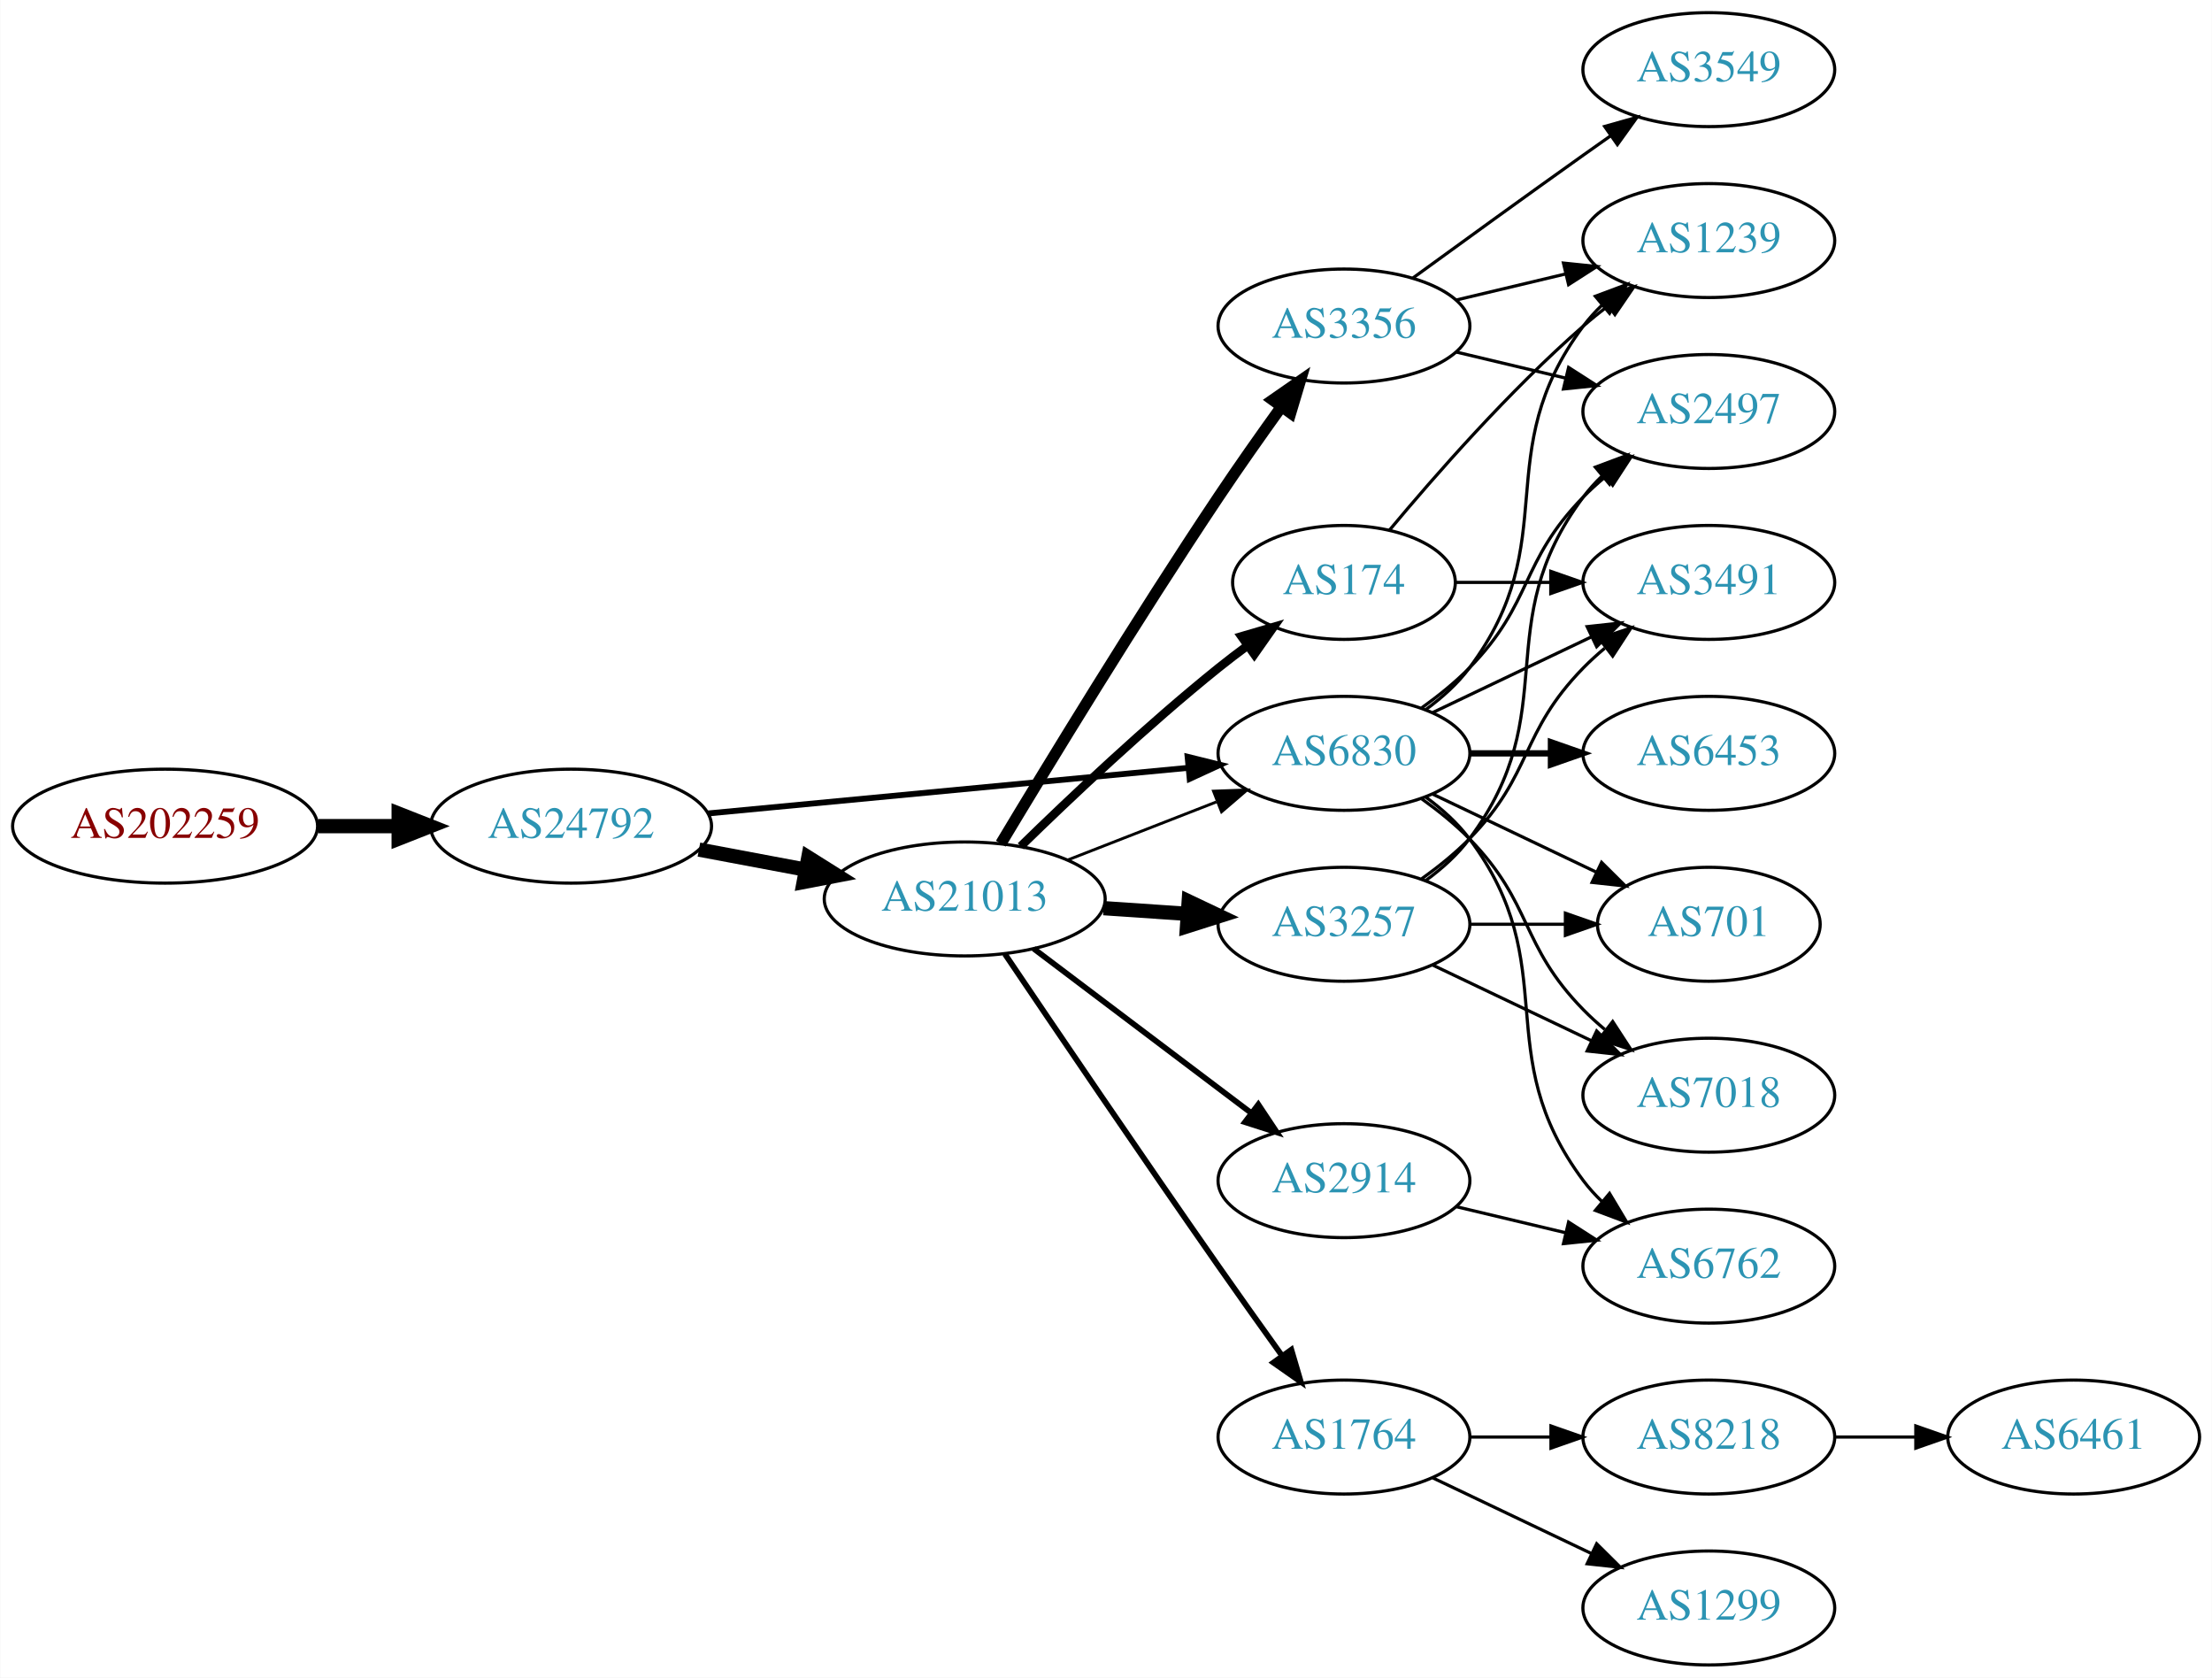
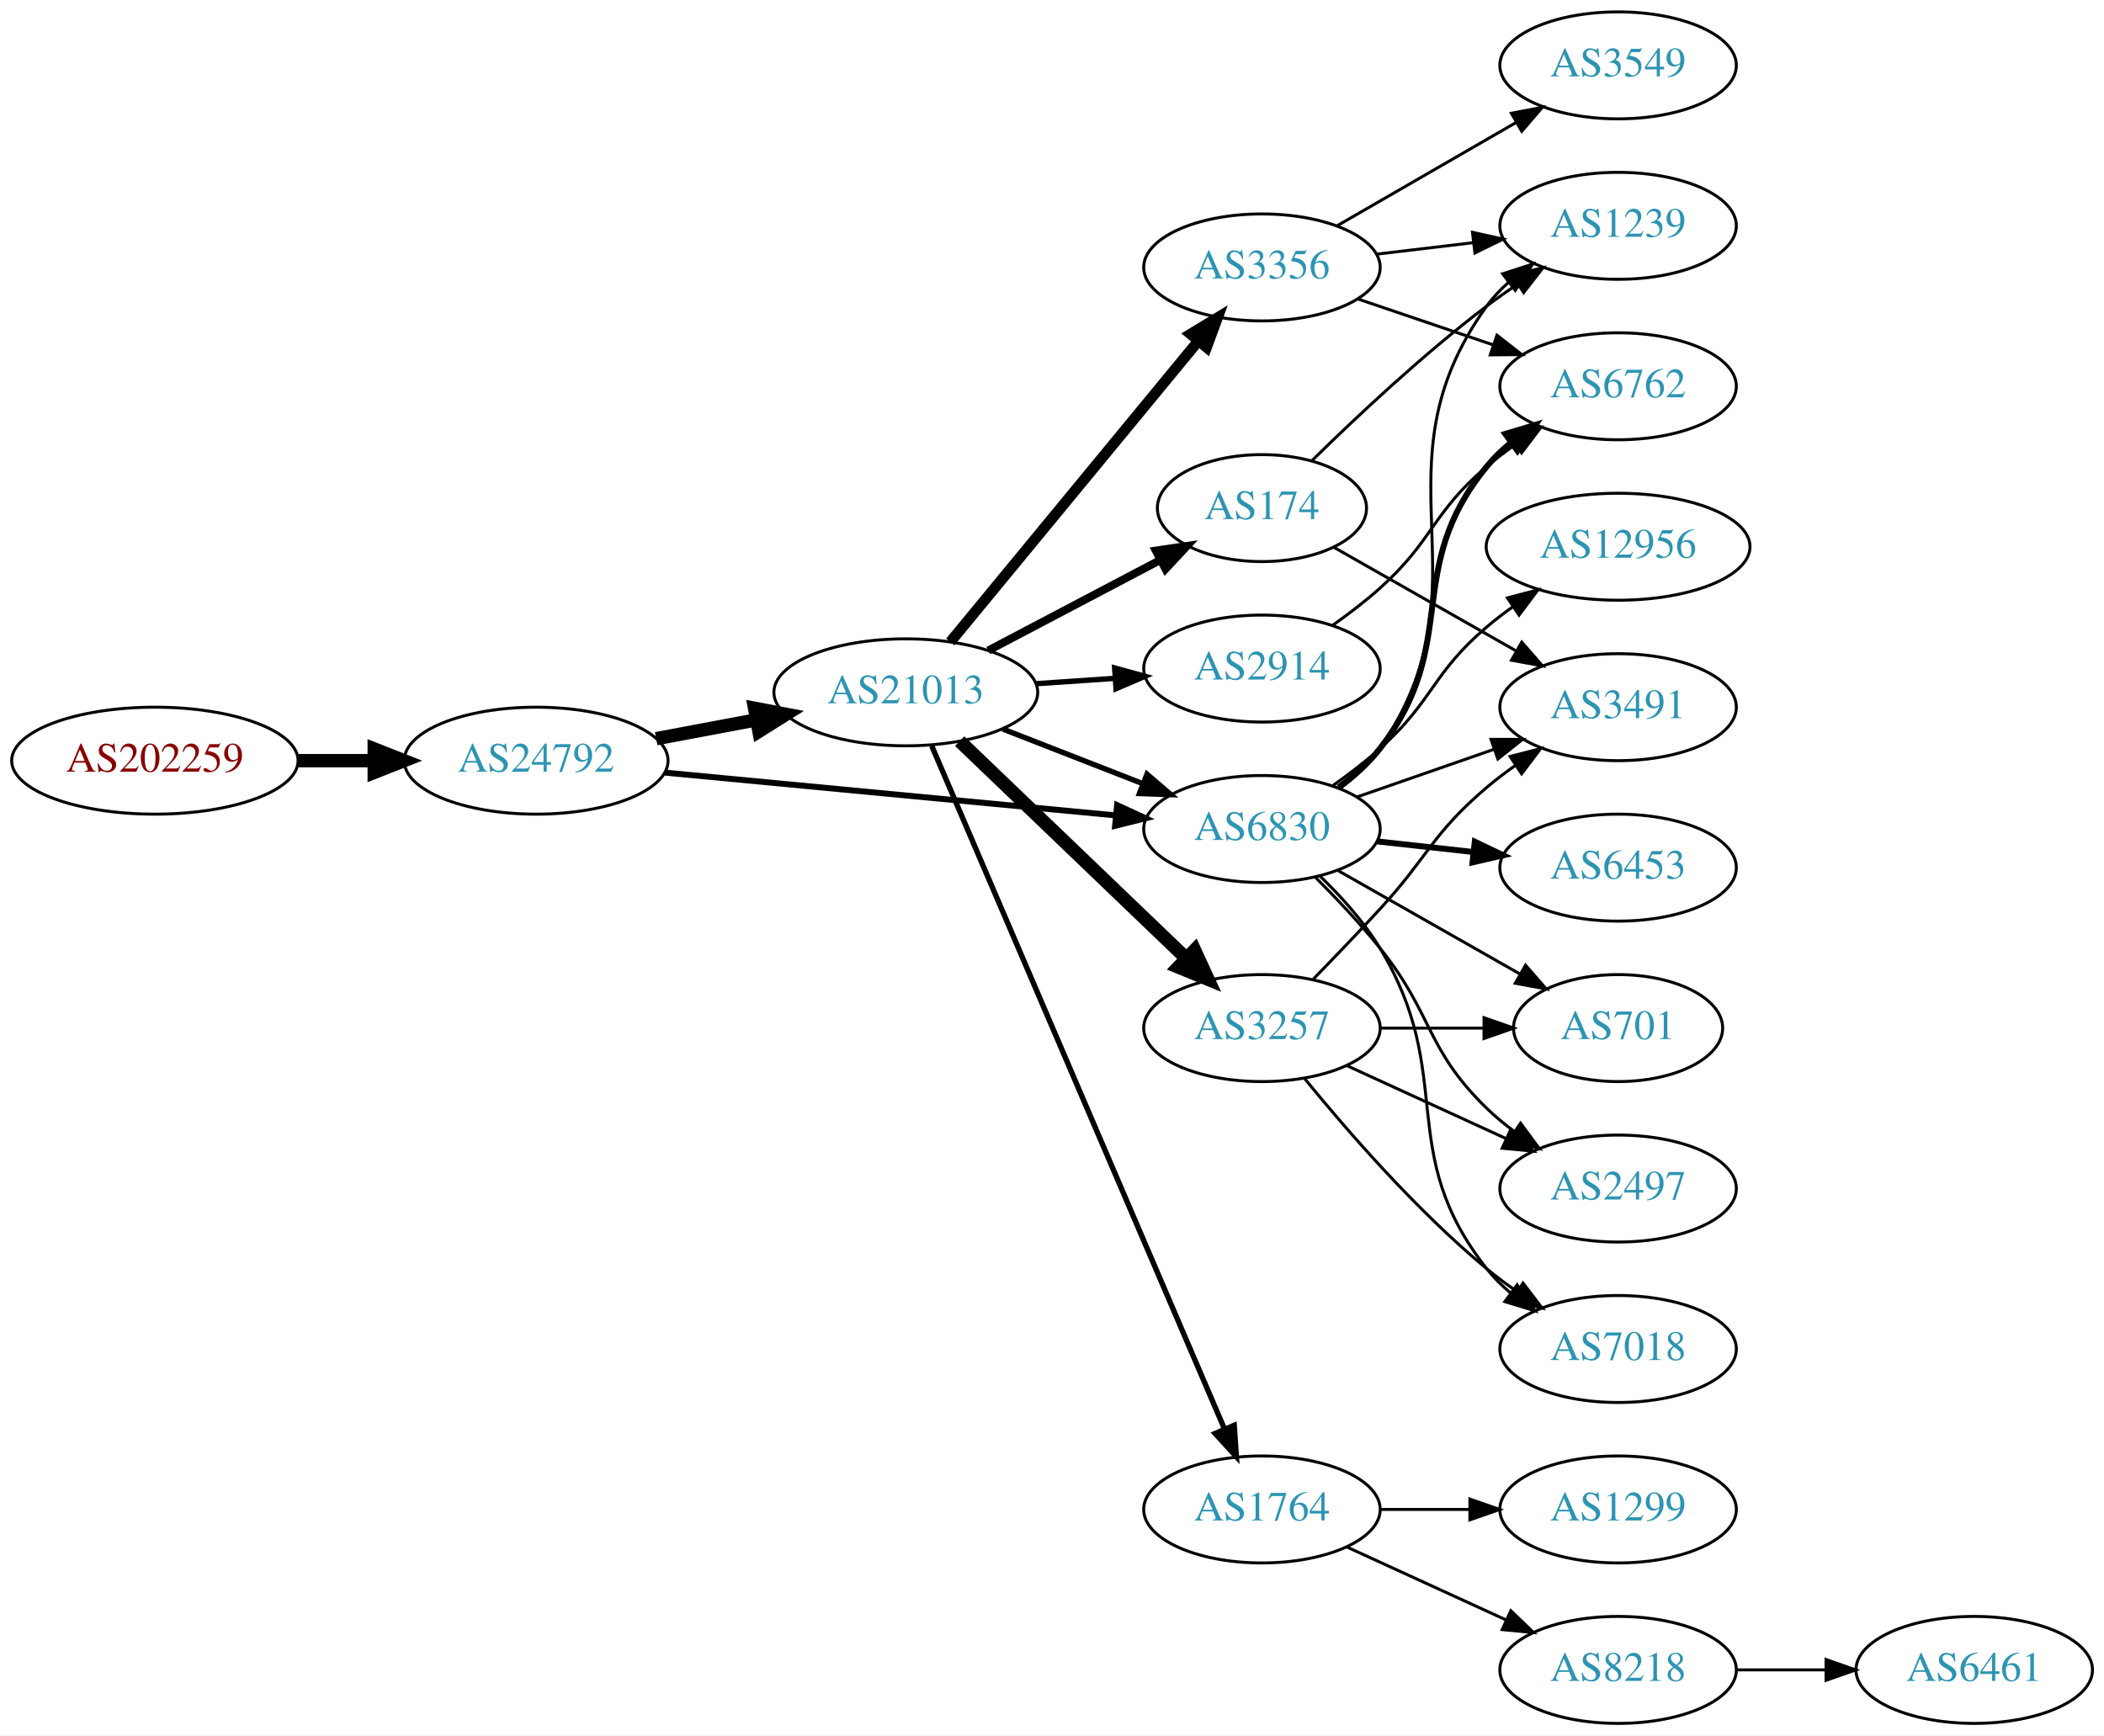
- <svg xmlns="http://www.w3.org/2000/svg" xmlns:xlink="http://www.w3.org/1999/xlink" width="699pt" height="530pt" viewBox="0.00 0.00 698.85 530.00">
-   <g id="graph0" class="graph" transform="scale(1 1) rotate(0) translate(4 526)">
-     <polygon fill="white" stroke="none" points="-4,4 -4,-526 694.855,-526 694.855,4 -4,4" />
+ <svg xmlns="http://www.w3.org/2000/svg" xmlns:xlink="http://www.w3.org/1999/xlink" width="708pt" height="584pt" viewBox="0.00 0.00 707.95 584.00">
+   <g id="graph0" class="graph" transform="scale(1 1) rotate(0) translate(4 580)">
+     <polygon fill="white" stroke="none" points="-4,4 -4,-580 703.954,-580 703.954,4 -4,4" />
    <g id="node1" class="node">
      <g id="a_node1">
        <a xlink:href="/asn/202259" xlink:title="AS202259 ~ ISP4U GmbH [AT]">
-           <ellipse fill="#ffffff" stroke="black" cx="48.096" cy="-265" rx="48.192" ry="18" />
-           <text text-anchor="middle" x="48.096" y="-261.3" font-family="Times,serif" font-size="14.00" fill="#880000">AS202259</text>
+           <ellipse fill="#ffffff" stroke="black" cx="48.096" cy="-324" rx="48.192" ry="18" />
+           <text text-anchor="middle" x="48.096" y="-320.3" font-family="Times,serif" font-size="14.00" fill="#880000">AS202259</text>
        </a>
      </g>
    </g>
    <g id="node2" class="node">
      <g id="a_node2">
        <a xlink:href="/asn/24792" xlink:title="AS24792 ~ KITZNET-AS [AT]">
-           <ellipse fill="#ffffff" stroke="black" cx="176.388" cy="-265" rx="44.393" ry="18" />
-           <text text-anchor="middle" x="176.388" y="-261.3" font-family="Times,serif" font-size="14.00" fill="#2c94b3">AS24792</text>
+           <ellipse fill="#ffffff" stroke="black" cx="176.388" cy="-324" rx="44.393" ry="18" />
+           <text text-anchor="middle" x="176.388" y="-320.3" font-family="Times,serif" font-size="14.00" fill="#2c94b3">AS24792</text>
        </a>
      </g>
    </g>
    <g id="edge1" class="edge">
-       <path fill="none" stroke="black" stroke-width="4.5" d="M96.481,-265C104.742,-265 113.386,-265 121.799,-265" />
-       <polygon fill="black" stroke="black" stroke-width="4.5" points="121.904,-268.938 131.904,-265 121.904,-261.063 121.904,-268.938" />
+       <path fill="none" stroke="black" stroke-width="4.5" d="M96.481,-324C104.742,-324 113.386,-324 121.799,-324" />
+       <polygon fill="black" stroke="black" stroke-width="4.5" points="121.904,-327.938 131.904,-324 121.904,-320.063 121.904,-327.938" />
    </g>
    <g id="node3" class="node">
      <g id="a_node3">
        <a xlink:href="/asn/21013" xlink:title="AS21013 ~ Wels, AT [AT]">
-           <ellipse fill="#ffffff" stroke="black" cx="300.78" cy="-242" rx="44.393" ry="18" />
-           <text text-anchor="middle" x="300.78" y="-238.3" font-family="Times,serif" font-size="14.00" fill="#2c94b3">AS21013</text>
+           <ellipse fill="#ffffff" stroke="black" cx="300.78" cy="-347" rx="44.393" ry="18" />
+           <text text-anchor="middle" x="300.78" y="-343.3" font-family="Times,serif" font-size="14.00" fill="#2c94b3">AS21013</text>
        </a>
      </g>
    </g>
    <g id="edge2" class="edge">
-       <path fill="none" stroke="black" stroke-width="4.5" d="M216.787,-257.596C227.487,-255.585 239.211,-253.382 250.388,-251.282" />
-       <polygon fill="black" stroke="black" stroke-width="4.5" points="251.353,-255.107 260.454,-249.39 249.899,-247.367 251.353,-255.107" />
+       <path fill="none" stroke="black" stroke-width="4.5" d="M216.787,-331.404C227.487,-333.415 239.211,-335.618 250.388,-337.718" />
+       <polygon fill="black" stroke="black" stroke-width="4.5" points="249.899,-341.633 260.454,-339.61 251.353,-333.893 249.899,-341.633" />
    </g>
    <g id="node4" class="node">
      <g id="a_node4">
        <a xlink:href="/asn/6830" xlink:title="AS6830 ~ LGI-UPC [AT]">
-           <ellipse fill="#ffffff" stroke="black" cx="420.622" cy="-288" rx="39.794" ry="18" />
-           <text text-anchor="middle" x="420.622" y="-284.3" font-family="Times,serif" font-size="14.00" fill="#2c94b3">AS6830</text>
+           <ellipse fill="#ffffff" stroke="black" cx="420.622" cy="-301" rx="39.794" ry="18" />
+           <text text-anchor="middle" x="420.622" y="-297.3" font-family="Times,serif" font-size="14.00" fill="#2c94b3">AS6830</text>
        </a>
      </g>
    </g>
    <g id="edge3" class="edge">
-       <path fill="none" stroke="black" stroke-width="1.853" d="M219.582,-269.006C261.961,-273.03 327.174,-279.222 371.533,-283.434" />
-       <polygon fill="black" stroke="black" stroke-width="1.853" points="371.212,-286.919 381.498,-284.38 371.874,-279.95 371.212,-286.919" />
+       <path fill="none" stroke="black" stroke-width="2" d="M219.582,-319.994C261.961,-315.97 327.174,-309.778 371.533,-305.566" />
+       <polygon fill="black" stroke="black" stroke-width="2" points="371.874,-309.05 381.498,-304.62 371.212,-302.081 371.874,-309.05" />
    </g>
    <g id="edge9" class="edge">
-       <path fill="none" stroke="black" stroke-width="0.9" d="M333.359,-254.327C347.788,-259.96 365.028,-266.689 380.289,-272.646" />
-       <polygon fill="black" stroke="black" stroke-width="0.9" points="379.395,-276.054 389.983,-276.43 381.94,-269.534 379.395,-276.054" />
+       <path fill="none" stroke="black" stroke-width="1.8" d="M333.359,-334.673C347.788,-329.04 365.028,-322.311 380.289,-316.354" />
+       <polygon fill="black" stroke="black" stroke-width="1.8" points="381.94,-319.466 389.983,-312.57 379.395,-312.946 381.94,-319.466" />
    </g>
    <g id="node5" class="node">
      <g id="a_node5">
        <a xlink:href="/asn/1764" xlink:title="AS1764 ~ NEXTLAYER-AS [AT]">
          <ellipse fill="#ffffff" stroke="black" cx="420.622" cy="-72" rx="39.794" ry="18" />
          <text text-anchor="middle" x="420.622" y="-68.3" font-family="Times,serif" font-size="14.00" fill="#2c94b3">AS1764</text>
        </a>
      </g>
    </g>
    <g id="edge4" class="edge">
-       <path fill="none" stroke="black" stroke-width="1.8" d="M313.468,-224.623C328.815,-201.867 356.666,-160.775 380.976,-126 387.483,-116.692 394.705,-106.55 401.128,-97.596" />
-       <polygon fill="black" stroke="black" stroke-width="1.8" points="403.996,-99.603 406.992,-89.44 398.313,-95.516 403.996,-99.603" />
+       <path fill="none" stroke="black" stroke-width="1.8" d="M309.512,-328.956C329.703,-281.838 384.105,-154.883 408.046,-99.014" />
+       <polygon fill="black" stroke="black" stroke-width="1.8" points="411.293,-100.323 412.015,-89.752 404.859,-97.566 411.293,-100.323" />
    </g>
    <g id="node6" class="node">
      <g id="a_node6">
-         <a xlink:href="/asn/2914" xlink:title="AS2914 ~ NTT America, Inc. [US]">
-           <ellipse fill="#ffffff" stroke="black" cx="420.622" cy="-153" rx="39.794" ry="18" />
-           <text text-anchor="middle" x="420.622" y="-149.3" font-family="Times,serif" font-size="14.00" fill="#2c94b3">AS2914</text>
+         <a xlink:href="/asn/3356" xlink:title="AS3356 ~ Level 3 Parent, LLC [US]">
+           <ellipse fill="#ffffff" stroke="black" cx="420.622" cy="-490" rx="39.794" ry="18" />
+           <text text-anchor="middle" x="420.622" y="-486.3" font-family="Times,serif" font-size="14.00" fill="#2c94b3">AS3356</text>
        </a>
      </g>
    </g>
    <g id="edge5" class="edge">
-       <path fill="none" stroke="black" stroke-width="1.8" d="M322.576,-226.293C341.709,-211.844 370.241,-190.295 391.421,-174.299" />
-       <polygon fill="black" stroke="black" stroke-width="1.8" points="393.557,-177.072 399.427,-168.252 389.338,-171.486 393.557,-177.072" />
+       <path fill="none" stroke="black" stroke-width="3.6" d="M315.761,-363.966C336.403,-389.014 375.163,-436.049 399.052,-465.038" />
+       <polygon fill="black" stroke="black" stroke-width="3.6" points="396.599,-467.565 405.66,-473.057 402.001,-463.113 396.599,-467.565" />
    </g>
    <g id="node7" class="node">
      <g id="a_node7">
-         <a xlink:href="/asn/3356" xlink:title="AS3356 ~ Level 3 Parent, LLC [US]">
-           <ellipse fill="#ffffff" stroke="black" cx="420.622" cy="-423" rx="39.794" ry="18" />
-           <text text-anchor="middle" x="420.622" y="-419.3" font-family="Times,serif" font-size="14.00" fill="#2c94b3">AS3356</text>
+         <a xlink:href="/asn/174" xlink:title="AS174 ~ Cogent Communications [US]">
+           <ellipse fill="#ffffff" stroke="black" cx="420.622" cy="-409" rx="35.194" ry="18" />
+           <text text-anchor="middle" x="420.622" y="-405.3" font-family="Times,serif" font-size="14.00" fill="#2c94b3">AS174</text>
        </a>
      </g>
    </g>
    <g id="edge6" class="edge">
-       <path fill="none" stroke="black" stroke-width="3.6" d="M312.196,-259.477C327.021,-284.171 355.267,-330.551 380.976,-369 387.289,-378.441 394.466,-388.613 400.908,-397.555" />
-       <polygon fill="black" stroke="black" stroke-width="3.6" points="398.101,-399.647 406.806,-405.687 403.768,-395.537 398.101,-399.647" />
+       <path fill="none" stroke="black" stroke-width="2.7" d="M328.52,-361.069C345.715,-370.116 368.186,-381.938 386.507,-391.577" />
+       <polygon fill="black" stroke="black" stroke-width="2.7" points="384.913,-394.693 395.393,-396.252 388.172,-388.499 384.913,-394.693" />
    </g>
    <g id="node8" class="node">
      <g id="a_node8">
        <a xlink:href="/asn/3257" xlink:title="AS3257 ~ GTT [DE]">
          <ellipse fill="#ffffff" stroke="black" cx="420.622" cy="-234" rx="39.794" ry="18" />
          <text text-anchor="middle" x="420.622" y="-230.3" font-family="Times,serif" font-size="14.00" fill="#2c94b3">AS3257</text>
        </a>
      </g>
    </g>
    <g id="edge7" class="edge">
-       <path fill="none" stroke="black" stroke-width="4.5" d="M344.657,-239.089C353.266,-238.505 362.369,-237.887 371.152,-237.291" />
-       <polygon fill="black" stroke="black" stroke-width="4.5" points="371.556,-241.21 381.267,-236.604 371.023,-233.353 371.556,-241.21" />
+       <path fill="none" stroke="black" stroke-width="4.5" d="M318.915,-330.569C338.988,-311.321 372.392,-279.29 395.18,-257.438" />
+       <polygon fill="black" stroke="black" stroke-width="4.5" points="397.974,-260.214 402.466,-250.451 392.523,-254.53 397.974,-260.214" />
    </g>
    <g id="node9" class="node">
      <g id="a_node9">
-         <a xlink:href="/asn/174" xlink:title="AS174 ~ Cogent Communications [US]">
-           <ellipse fill="#ffffff" stroke="black" cx="420.622" cy="-342" rx="35.194" ry="18" />
-           <text text-anchor="middle" x="420.622" y="-338.3" font-family="Times,serif" font-size="14.00" fill="#2c94b3">AS174</text>
+         <a xlink:href="/asn/2914" xlink:title="AS2914 ~ NTT America, Inc. [US]">
+           <ellipse fill="#ffffff" stroke="black" cx="420.622" cy="-355" rx="39.794" ry="18" />
+           <text text-anchor="middle" x="420.622" y="-351.3" font-family="Times,serif" font-size="14.00" fill="#2c94b3">AS2914</text>
        </a>
      </g>
    </g>
    <g id="edge8" class="edge">
-       <path fill="none" stroke="black" stroke-width="2.7" d="M318.487,-258.641C334.121,-273.907 358.389,-296.837 380.976,-315 383.89,-317.343 386.995,-319.71 390.129,-322.018" />
-       <polygon fill="black" stroke="black" stroke-width="2.7" points="388.218,-324.954 398.386,-327.929 392.293,-319.262 388.218,-324.954" />
+       <path fill="none" stroke="black" stroke-width="1.8" d="M344.657,-349.911C353.266,-350.495 362.369,-351.113 371.152,-351.709" />
+       <polygon fill="black" stroke="black" stroke-width="1.8" points="371.053,-355.211 381.267,-352.396 371.527,-348.227 371.053,-355.211" />
+     </g>
+     <g id="node12" class="node">
+       <g id="a_node12">
+         <a xlink:href="/asn/1239" xlink:title="AS1239 ~ Sprint [US]">
+           <ellipse fill="#ffffff" stroke="black" cx="540.465" cy="-504" rx="39.794" ry="18" />
+           <text text-anchor="middle" x="540.465" y="-500.3" font-family="Times,serif" font-size="14.00" fill="#2c94b3">AS1239</text>
+         </a>
+       </g>
+     </g>
+     <g id="edge16" class="edge">
+       <path fill="none" stroke="black" d="M446.871,-314.655C451.931,-318.396 456.761,-322.863 460.269,-328 498.682,-384.266 456.429,-421.735 496.269,-477 498.349,-479.885 500.841,-482.53 503.566,-484.94" />
+       <polygon fill="black" stroke="black" points="501.622,-487.858 511.706,-491.108 505.85,-482.279 501.622,-487.858" />
    </g>
    <g id="node14" class="node">
      <g id="a_node14">
-         <a xlink:href="/asn/1239" xlink:title="AS1239 ~ Sprint [US]">
-           <ellipse fill="#ffffff" stroke="black" cx="535.915" cy="-450" rx="39.794" ry="18" />
-           <text text-anchor="middle" x="535.915" y="-446.3" font-family="Times,serif" font-size="14.00" fill="#2c94b3">AS1239</text>
-         </a>
-       </g>
-     </g>
-     <g id="edge17" class="edge">
-       <path fill="none" stroke="black" d="M446.553,-301.882C451.629,-305.611 456.547,-310.016 460.269,-315 490.54,-355.542 465.997,-382.458 496.269,-423 498.013,-425.336 500.021,-427.545 502.184,-429.617" />
-       <polygon fill="black" stroke="black" points="500.062,-432.405 509.984,-436.118 504.543,-427.027 500.062,-432.405" />
+         <a xlink:href="/asn/6762" xlink:title="AS6762 ~ TELECOM ITALIA SPARKLE S.p.A. [IT]">
+           <ellipse fill="#ffffff" stroke="black" cx="540.465" cy="-450" rx="39.794" ry="18" />
+           <text text-anchor="middle" x="540.465" y="-446.3" font-family="Times,serif" font-size="14.00" fill="#2c94b3">AS6762</text>
+         </a>
+       </g>
+     </g>
+     <g id="edge20" class="edge">
+       <path fill="none" stroke="black" stroke-width="2" d="M446.405,-314.995C451.488,-318.719 456.447,-323.092 460.269,-328 488.01,-363.625 467.626,-388.096 496.269,-423 498.653,-425.906 501.436,-428.59 504.42,-431.048" />
+       <polygon fill="black" stroke="black" stroke-width="2" points="502.501,-433.98 512.651,-437.017 506.611,-428.313 502.501,-433.98" />
    </g>
    <g id="node15" class="node">
      <g id="a_node15">
-         <a xlink:href="/asn/2497" xlink:title="AS2497 ~ Internet Initiative Japan Inc. [JP]">
-           <ellipse fill="#ffffff" stroke="black" cx="535.915" cy="-396" rx="39.794" ry="18" />
-           <text text-anchor="middle" x="535.915" y="-392.3" font-family="Times,serif" font-size="14.00" fill="#2c94b3">AS2497</text>
-         </a>
-       </g>
-     </g>
-     <g id="edge20" class="edge">
-       <path fill="none" stroke="black" d="M445.216,-302.389C450.472,-306.148 455.804,-310.437 460.269,-315 480.441,-335.617 476.096,-348.383 496.269,-369 498.362,-371.139 500.645,-373.218 503.022,-375.21" />
-       <polygon fill="black" stroke="black" points="501.265,-378.275 511.321,-381.611 505.54,-372.732 501.265,-378.275" />
+         <a xlink:href="/asn/701" xlink:title="AS701 ~ UUNET [US]">
+           <ellipse fill="#ffffff" stroke="black" cx="540.465" cy="-234" rx="35.194" ry="18" />
+           <text text-anchor="middle" x="540.465" y="-230.3" font-family="Times,serif" font-size="14.00" fill="#2c94b3">AS701</text>
+         </a>
+       </g>
+     </g>
+     <g id="edge15" class="edge">
+       <path fill="none" stroke="black" d="M446.039,-287.118C463.848,-276.992 488.15,-263.175 507.504,-252.171" />
+       <polygon fill="black" stroke="black" points="509.319,-255.166 516.282,-247.181 505.859,-249.081 509.319,-255.166" />
    </g>
    <g id="node16" class="node">
      <g id="a_node16">
        <a xlink:href="/asn/3491" xlink:title="AS3491 ~ PCCW Global, Inc. [US]">
-           <ellipse fill="#ffffff" stroke="black" cx="535.915" cy="-342" rx="39.794" ry="18" />
-           <text text-anchor="middle" x="535.915" y="-338.3" font-family="Times,serif" font-size="14.00" fill="#2c94b3">AS3491</text>
-         </a>
-       </g>
-     </g>
-     <g id="edge16" class="edge">
-       <path fill="none" stroke="black" d="M448.759,-300.934C463.753,-308.081 482.574,-317.052 498.797,-324.785" />
-       <polygon fill="black" stroke="black" points="497.467,-328.028 508,-329.171 500.479,-321.709 497.467,-328.028" />
+           <ellipse fill="#ffffff" stroke="black" cx="540.465" cy="-342" rx="39.794" ry="18" />
+           <text text-anchor="middle" x="540.465" y="-338.3" font-family="Times,serif" font-size="14.00" fill="#2c94b3">AS3491</text>
+         </a>
+       </g>
+     </g>
+     <g id="edge17" class="edge">
+       <path fill="none" stroke="black" d="M452.584,-311.772C466.681,-316.677 483.557,-322.548 498.671,-327.807" />
+       <polygon fill="black" stroke="black" points="497.706,-331.177 508.301,-331.157 500.006,-324.566 497.706,-331.177" />
    </g>
    <g id="node17" class="node">
      <g id="a_node17">
-         <a xlink:href="/asn/6762" xlink:title="AS6762 ~ TELECOM ITALIA SPARKLE S.p.A. [IT]">
-           <ellipse fill="#ffffff" stroke="black" cx="535.915" cy="-126" rx="39.794" ry="18" />
-           <text text-anchor="middle" x="535.915" y="-122.3" font-family="Times,serif" font-size="14.00" fill="#2c94b3">AS6762</text>
+         <a xlink:href="/asn/12956" xlink:title="AS12956 ~ TELXIUS [ES]">
+           <ellipse fill="#ffffff" stroke="black" cx="540.465" cy="-396" rx="44.393" ry="18" />
+           <text text-anchor="middle" x="540.465" y="-392.3" font-family="Times,serif" font-size="14.00" fill="#2c94b3">AS12956</text>
        </a>
      </g>
    </g>
    <g id="edge18" class="edge">
-       <path fill="none" stroke="black" d="M446.553,-274.118C451.629,-270.389 456.547,-265.984 460.269,-261 490.54,-220.458 465.997,-193.542 496.269,-153 498.013,-150.664 500.021,-148.455 502.184,-146.383" />
-       <polygon fill="black" stroke="black" points="504.543,-148.973 509.984,-139.882 500.062,-143.595 504.543,-148.973" />
+       <path fill="none" stroke="black" d="M444.387,-315.546C449.786,-319.359 455.39,-323.633 460.269,-328 478.339,-344.172 477.791,-353.296 496.269,-369 498.979,-371.303 501.904,-373.55 504.909,-375.699" />
+       <polygon fill="black" stroke="black" points="503.229,-378.788 513.479,-381.471 507.14,-372.982 503.229,-378.788" />
    </g>
    <g id="node18" class="node">
      <g id="a_node18">
-         <a xlink:href="/asn/701" xlink:title="AS701 ~ UUNET [US]">
-           <ellipse fill="#ffffff" stroke="black" cx="535.915" cy="-234" rx="35.194" ry="18" />
-           <text text-anchor="middle" x="535.915" y="-230.3" font-family="Times,serif" font-size="14.00" fill="#2c94b3">AS701</text>
+         <a xlink:href="/asn/6453" xlink:title="AS6453 ~ TATA COMMUNICATIONS (AMERICA) INC [US]">
+           <ellipse fill="#ffffff" stroke="black" cx="540.465" cy="-288" rx="39.794" ry="18" />
+           <text text-anchor="middle" x="540.465" y="-284.3" font-family="Times,serif" font-size="14.00" fill="#2c94b3">AS6453</text>
        </a>
      </g>
    </g>
    <g id="edge19" class="edge">
-       <path fill="none" stroke="black" d="M448.759,-275.066C464.19,-267.71 483.676,-258.423 500.211,-250.541" />
-       <polygon fill="black" stroke="black" points="502.032,-253.551 509.553,-246.089 499.02,-247.232 502.032,-253.551" />
+       <path fill="none" stroke="black" stroke-width="2" d="M459.232,-296.851C469.543,-295.713 480.861,-294.465 491.661,-293.274" />
+       <polygon fill="black" stroke="black" stroke-width="2" points="492.252,-296.73 501.808,-292.154 491.484,-289.772 492.252,-296.73" />
    </g>
    <g id="node19" class="node">
      <g id="a_node19">
-         <a xlink:href="/asn/7018" xlink:title="AS7018 ~ AT&amp;T Services, Inc. [US]">
-           <ellipse fill="#ffffff" stroke="black" cx="535.915" cy="-180" rx="39.794" ry="18" />
-           <text text-anchor="middle" x="535.915" y="-176.3" font-family="Times,serif" font-size="14.00" fill="#2c94b3">AS7018</text>
+         <a xlink:href="/asn/2497" xlink:title="AS2497 ~ Internet Initiative Japan Inc. [JP]">
+           <ellipse fill="#ffffff" stroke="black" cx="540.465" cy="-180" rx="39.794" ry="18" />
+           <text text-anchor="middle" x="540.465" y="-176.3" font-family="Times,serif" font-size="14.00" fill="#2c94b3">AS2497</text>
        </a>
      </g>
    </g>
    <g id="edge21" class="edge">
-       <path fill="none" stroke="black" d="M445.216,-273.611C450.472,-269.852 455.804,-265.563 460.269,-261 480.441,-240.383 476.096,-227.617 496.269,-207 498.362,-204.861 500.645,-202.782 503.022,-200.79" />
-       <polygon fill="black" stroke="black" points="505.54,-203.268 511.321,-194.389 501.265,-197.725 505.54,-203.268" />
+       <path fill="none" stroke="black" d="M438.493,-284.881C445.533,-277.82 453.606,-269.272 460.269,-261 478.363,-238.537 475.575,-227.094 496.269,-207 499.114,-204.237 502.288,-201.614 505.588,-199.166" />
+       <polygon fill="black" stroke="black" points="507.653,-201.994 513.936,-193.462 503.704,-196.214 507.653,-201.994" />
    </g>
    <g id="node20" class="node">
      <g id="a_node20">
-         <a xlink:href="/asn/6453" xlink:title="AS6453 ~ TATA COMMUNICATIONS (AMERICA) INC [US]">
-           <ellipse fill="#ffffff" stroke="black" cx="535.915" cy="-288" rx="39.794" ry="18" />
-           <text text-anchor="middle" x="535.915" y="-284.3" font-family="Times,serif" font-size="14.00" fill="#2c94b3">AS6453</text>
+         <a xlink:href="/asn/7018" xlink:title="AS7018 ~ AT&amp;T Services, Inc. [US]">
+           <ellipse fill="#ffffff" stroke="black" cx="540.465" cy="-126" rx="39.794" ry="18" />
+           <text text-anchor="middle" x="540.465" y="-122.3" font-family="Times,serif" font-size="14.00" fill="#2c94b3">AS7018</text>
        </a>
      </g>
    </g>
    <g id="edge22" class="edge">
-       <path fill="none" stroke="black" stroke-width="2" d="M460.294,-288C468.497,-288 477.261,-288 485.794,-288" />
-       <polygon fill="black" stroke="black" stroke-width="2" points="486.033,-291.5 496.033,-288 486.033,-284.5 486.033,-291.5" />
+       <path fill="none" stroke="black" d="M440.017,-285.293C447.14,-278.431 454.863,-269.918 460.269,-261 486.498,-217.733 464.97,-192.754 496.269,-153 498.594,-150.047 501.337,-147.33 504.296,-144.853" />
+       <polygon fill="black" stroke="black" points="506.489,-147.585 512.493,-138.855 502.356,-141.936 506.489,-147.585" />
    </g>
    <g id="node10" class="node">
      <g id="a_node10">
-         <a xlink:href="/asn/8218" xlink:title="AS8218 ~ legacy Neotelecoms [FR]">
-           <ellipse fill="#ffffff" stroke="black" cx="535.915" cy="-72" rx="39.794" ry="18" />
-           <text text-anchor="middle" x="535.915" y="-68.3" font-family="Times,serif" font-size="14.00" fill="#2c94b3">AS8218</text>
+         <a xlink:href="/asn/1299" xlink:title="AS1299 ~ Telia Carrier [EU]">
+           <ellipse fill="#ffffff" stroke="black" cx="540.465" cy="-72" rx="39.794" ry="18" />
+           <text text-anchor="middle" x="540.465" y="-68.3" font-family="Times,serif" font-size="14.00" fill="#2c94b3">AS1299</text>
        </a>
      </g>
    </g>
    <g id="edge10" class="edge">
-       <path fill="none" stroke="black" d="M460.294,-72C468.497,-72 477.261,-72 485.794,-72" />
-       <polygon fill="black" stroke="black" points="486.033,-75.5 496.033,-72 486.033,-68.5 486.033,-75.5" />
+       <path fill="none" stroke="black" d="M460.535,-72C470.088,-72 480.438,-72 490.401,-72" />
+       <polygon fill="black" stroke="black" points="490.593,-75.5 500.593,-72 490.593,-68.5 490.593,-75.5" />
    </g>
    <g id="node11" class="node">
      <g id="a_node11">
-         <a xlink:href="/asn/1299" xlink:title="AS1299 ~ Telia Carrier [EU]">
-           <ellipse fill="#ffffff" stroke="black" cx="535.915" cy="-18" rx="39.794" ry="18" />
-           <text text-anchor="middle" x="535.915" y="-14.3" font-family="Times,serif" font-size="14.00" fill="#2c94b3">AS1299</text>
+         <a xlink:href="/asn/8218" xlink:title="AS8218 ~ legacy Neotelecoms [FR]">
+           <ellipse fill="#ffffff" stroke="black" cx="540.465" cy="-18" rx="39.794" ry="18" />
+           <text text-anchor="middle" x="540.465" y="-14.3" font-family="Times,serif" font-size="14.00" fill="#2c94b3">AS8218</text>
        </a>
      </g>
    </g>
    <g id="edge11" class="edge">
-       <path fill="none" stroke="black" d="M448.759,-59.066C463.753,-51.919 482.574,-42.948 498.797,-35.215" />
-       <polygon fill="black" stroke="black" points="500.479,-38.291 508,-30.829 497.467,-31.972 500.479,-38.291" />
-     </g>
-     <g id="edge25" class="edge">
-       <path fill="none" stroke="black" d="M456.229,-144.752C467.101,-142.162 479.255,-139.265 490.698,-136.538" />
-       <polygon fill="black" stroke="black" points="491.604,-139.92 500.52,-134.197 489.981,-133.111 491.604,-139.92" />
+       <path fill="none" stroke="black" d="M449.251,-59.339C465.208,-52.027 485.479,-42.739 502.761,-34.819" />
+       <polygon fill="black" stroke="black" points="504.376,-37.929 512.009,-30.581 501.46,-31.565 504.376,-37.929" />
+     </g>
+     <g id="edge12" class="edge">
+       <path fill="none" stroke="black" d="M459.232,-494.468C469.543,-495.693 480.861,-497.038 491.661,-498.321" />
+       <polygon fill="black" stroke="black" points="491.465,-501.822 501.808,-499.526 492.291,-494.871 491.465,-501.822" />
    </g>
    <g id="node13" class="node">
      <g id="a_node13">
        <a xlink:href="/asn/3549" xlink:title="AS3549 ~ Level 3 Parent, LLC [US]">
-           <ellipse fill="#ffffff" stroke="black" cx="535.915" cy="-504" rx="39.794" ry="18" />
-           <text text-anchor="middle" x="535.915" y="-500.3" font-family="Times,serif" font-size="14.00" fill="#2c94b3">AS3549</text>
+           <ellipse fill="#ffffff" stroke="black" cx="540.465" cy="-558" rx="39.794" ry="18" />
+           <text text-anchor="middle" x="540.465" y="-554.3" font-family="Times,serif" font-size="14.00" fill="#2c94b3">AS3549</text>
        </a>
      </g>
    </g>
    <g id="edge13" class="edge">
-       <path fill="none" stroke="black" d="M442.471,-438.222C457.404,-449.091 478.018,-464.025 496.269,-477 499.089,-479.005 502.032,-481.085 504.98,-483.159" />
-       <polygon fill="black" stroke="black" points="503.008,-486.05 513.205,-488.926 507.026,-480.319 503.008,-486.05" />
+       <path fill="none" stroke="black" d="M445.754,-503.925C463.193,-513.988 486.967,-527.707 506.205,-538.808" />
+       <polygon fill="black" stroke="black" points="504.55,-541.893 514.961,-543.86 508.048,-535.83 504.55,-541.893" />
    </g>
    <g id="edge14" class="edge">
-       <path fill="none" stroke="black" d="M456.229,-431.248C467.101,-433.838 479.255,-436.735 490.698,-439.462" />
-       <polygon fill="black" stroke="black" points="489.981,-442.889 500.52,-441.803 491.604,-436.08 489.981,-442.889" />
-     </g>
-     <g id="edge15" class="edge">
-       <path fill="none" stroke="black" d="M456.229,-414.752C467.101,-412.162 479.255,-409.265 490.698,-406.538" />
-       <polygon fill="black" stroke="black" points="491.604,-409.92 500.52,-404.197 489.981,-403.111 491.604,-409.92" />
+       <path fill="none" stroke="black" d="M452.893,-479.386C466.876,-474.639 483.547,-468.981 498.509,-463.902" />
+       <polygon fill="black" stroke="black" points="499.704,-467.192 508.048,-460.664 497.454,-460.564 499.704,-467.192" />
+     </g>
+     <g id="edge29" class="edge">
+       <path fill="none" stroke="black" d="M437.485,-425.015C452.113,-439.394 474.756,-460.689 496.269,-477 499.599,-479.525 503.171,-482.037 506.782,-484.456" />
+       <polygon fill="black" stroke="black" points="504.888,-487.399 515.186,-489.892 508.69,-481.522 504.888,-487.399" />
    </g>
    <g id="edge28" class="edge">
-       <path fill="none" stroke="black" d="M446.553,-247.882C451.629,-251.611 456.547,-256.016 460.269,-261 490.54,-301.542 465.997,-328.458 496.269,-369 498.013,-371.336 500.021,-373.545 502.184,-375.617" />
-       <polygon fill="black" stroke="black" points="500.062,-378.405 509.984,-382.118 504.543,-373.027 500.062,-378.405" />
+       <path fill="none" stroke="black" d="M444.904,-395.763C462.392,-385.82 486.588,-372.063 506.127,-360.955" />
+       <polygon fill="black" stroke="black" points="508.051,-363.887 515.014,-355.902 504.591,-357.801 508.051,-363.887" />
+     </g>
+     <g id="edge24" class="edge">
+       <path fill="none" stroke="black" d="M460.535,-234C471.622,-234 483.781,-234 495.164,-234" />
+       <polygon fill="black" stroke="black" points="495.345,-237.5 505.345,-234 495.345,-230.5 495.345,-237.5" />
+     </g>
+     <g id="edge23" class="edge">
+       <path fill="none" stroke="black" d="M437.973,-250.568C444.925,-257.704 453.072,-266.188 460.269,-274 476.698,-291.836 477.791,-299.296 496.269,-315 499.291,-317.568 502.579,-320.065 505.949,-322.437" />
+       <polygon fill="black" stroke="black" points="504.118,-325.423 514.384,-328.045 507.994,-319.594 504.118,-325.423" />
    </g>
    <g id="edge26" class="edge">
-       <path fill="none" stroke="black" d="M445.216,-248.389C450.472,-252.148 455.804,-256.437 460.269,-261 480.441,-281.617 476.096,-294.383 496.269,-315 498.362,-317.139 500.645,-319.218 503.022,-321.21" />
-       <polygon fill="black" stroke="black" points="501.265,-324.275 511.321,-327.611 505.54,-318.732 501.265,-324.275" />
-     </g>
-     <g id="edge29" class="edge">
-       <path fill="none" stroke="black" d="M460.294,-234C470,-234 480.491,-234 490.453,-234" />
-       <polygon fill="black" stroke="black" points="490.59,-237.5 500.59,-234 490.59,-230.5 490.59,-237.5" />
+       <path fill="none" stroke="black" d="M449.251,-221.339C465.208,-214.027 485.479,-204.739 502.761,-196.819" />
+       <polygon fill="black" stroke="black" points="504.376,-199.929 512.009,-192.581 501.46,-193.565 504.376,-199.929" />
+     </g>
+     <g id="edge25" class="edge">
+       <path fill="none" stroke="black" d="M435.041,-216.935C449.156,-199.625 472.571,-172.655 496.269,-153 499.485,-150.332 502.986,-147.73 506.556,-145.259" />
+       <polygon fill="black" stroke="black" points="508.48,-148.183 514.912,-139.764 504.634,-142.334 508.48,-148.183" />
+     </g>
+     <g id="edge30" class="edge">
+       <path fill="none" stroke="black" d="M444.387,-369.546C449.786,-373.359 455.39,-377.633 460.269,-382 478.339,-398.172 477.791,-407.296 496.269,-423 499.291,-425.568 502.579,-428.065 505.949,-430.437" />
+       <polygon fill="black" stroke="black" points="504.118,-433.423 514.384,-436.045 507.994,-427.594 504.118,-433.423" />
+     </g>
+     <g id="node21" class="node">
+       <g id="a_node21">
+         <a xlink:href="/asn/6461" xlink:title="AS6461 ~ Zayo Bandwidth [US]">
+           <ellipse fill="#ffffff" stroke="black" cx="660.307" cy="-18" rx="39.794" ry="18" />
+           <text text-anchor="middle" x="660.307" y="-14.3" font-family="Times,serif" font-size="14.00" fill="#2c94b3">AS6461</text>
+         </a>
+       </g>
    </g>
    <g id="edge27" class="edge">
-       <path fill="none" stroke="black" d="M448.759,-221.066C463.753,-213.919 482.574,-204.948 498.797,-197.215" />
-       <polygon fill="black" stroke="black" points="500.479,-200.291 508,-192.829 497.467,-193.972 500.479,-200.291" />
-     </g>
-     <g id="edge24" class="edge">
-       <path fill="none" stroke="black" d="M434.987,-358.499C449.242,-375.596 472.937,-402.619 496.269,-423 498.734,-425.154 501.373,-427.294 504.07,-429.372" />
-       <polygon fill="black" stroke="black" points="502.095,-432.264 512.225,-435.37 506.244,-426.625 502.095,-432.264" />
-     </g>
-     <g id="edge23" class="edge">
-       <path fill="none" stroke="black" d="M455.921,-342C465.299,-342 475.649,-342 485.683,-342" />
-       <polygon fill="black" stroke="black" points="485.972,-345.5 495.972,-342 485.972,-338.5 485.972,-345.5" />
-     </g>
-     <g id="node12" class="node">
-       <g id="a_node12">
-         <a xlink:href="/asn/6461" xlink:title="AS6461 ~ Zayo Bandwidth [US]">
-           <ellipse fill="#ffffff" stroke="black" cx="651.208" cy="-72" rx="39.794" ry="18" />
-           <text text-anchor="middle" x="651.208" y="-68.3" font-family="Times,serif" font-size="14.00" fill="#2c94b3">AS6461</text>
-         </a>
-       </g>
-     </g>
-     <g id="edge12" class="edge">
-       <path fill="none" stroke="black" d="M575.587,-72C583.79,-72 592.554,-72 601.087,-72" />
-       <polygon fill="black" stroke="black" points="601.326,-75.5 611.326,-72 601.326,-68.5 601.326,-75.5" />
+       <path fill="none" stroke="black" d="M580.377,-18C589.931,-18 600.28,-18 610.243,-18" />
+       <polygon fill="black" stroke="black" points="610.436,-21.5 620.436,-18 610.436,-14.5 610.436,-21.5" />
    </g>
  </g>
</svg>
